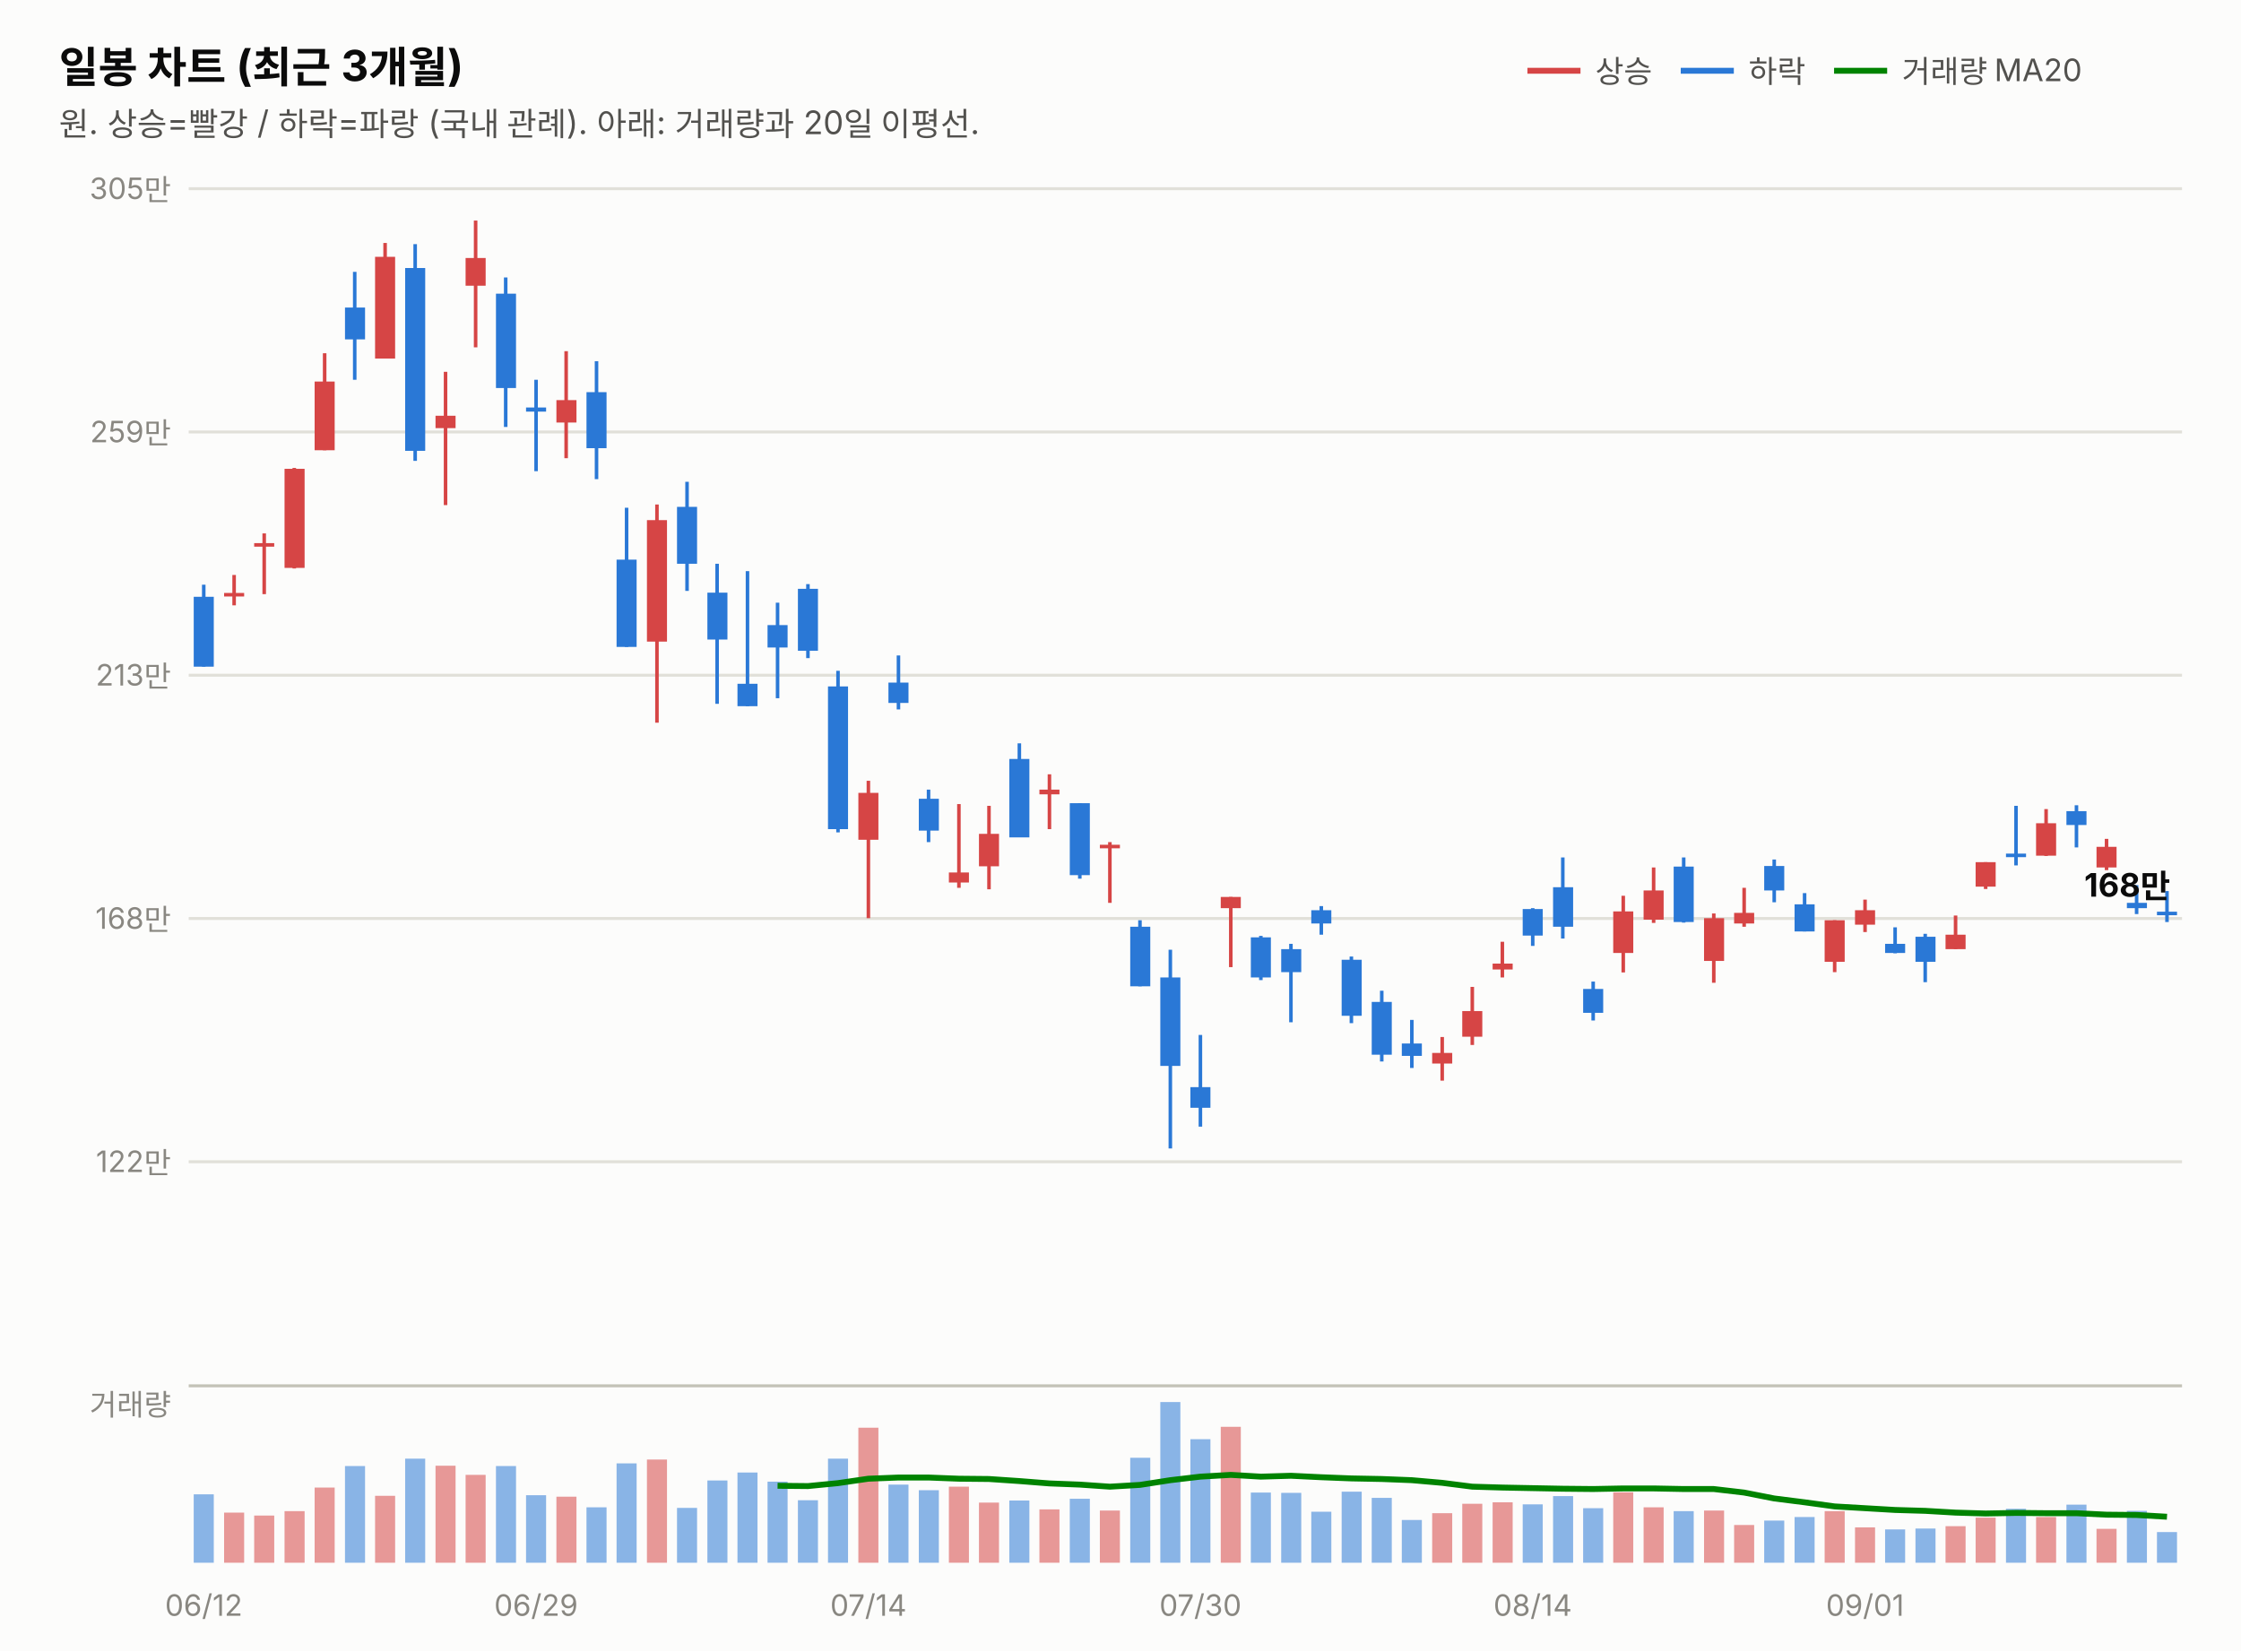
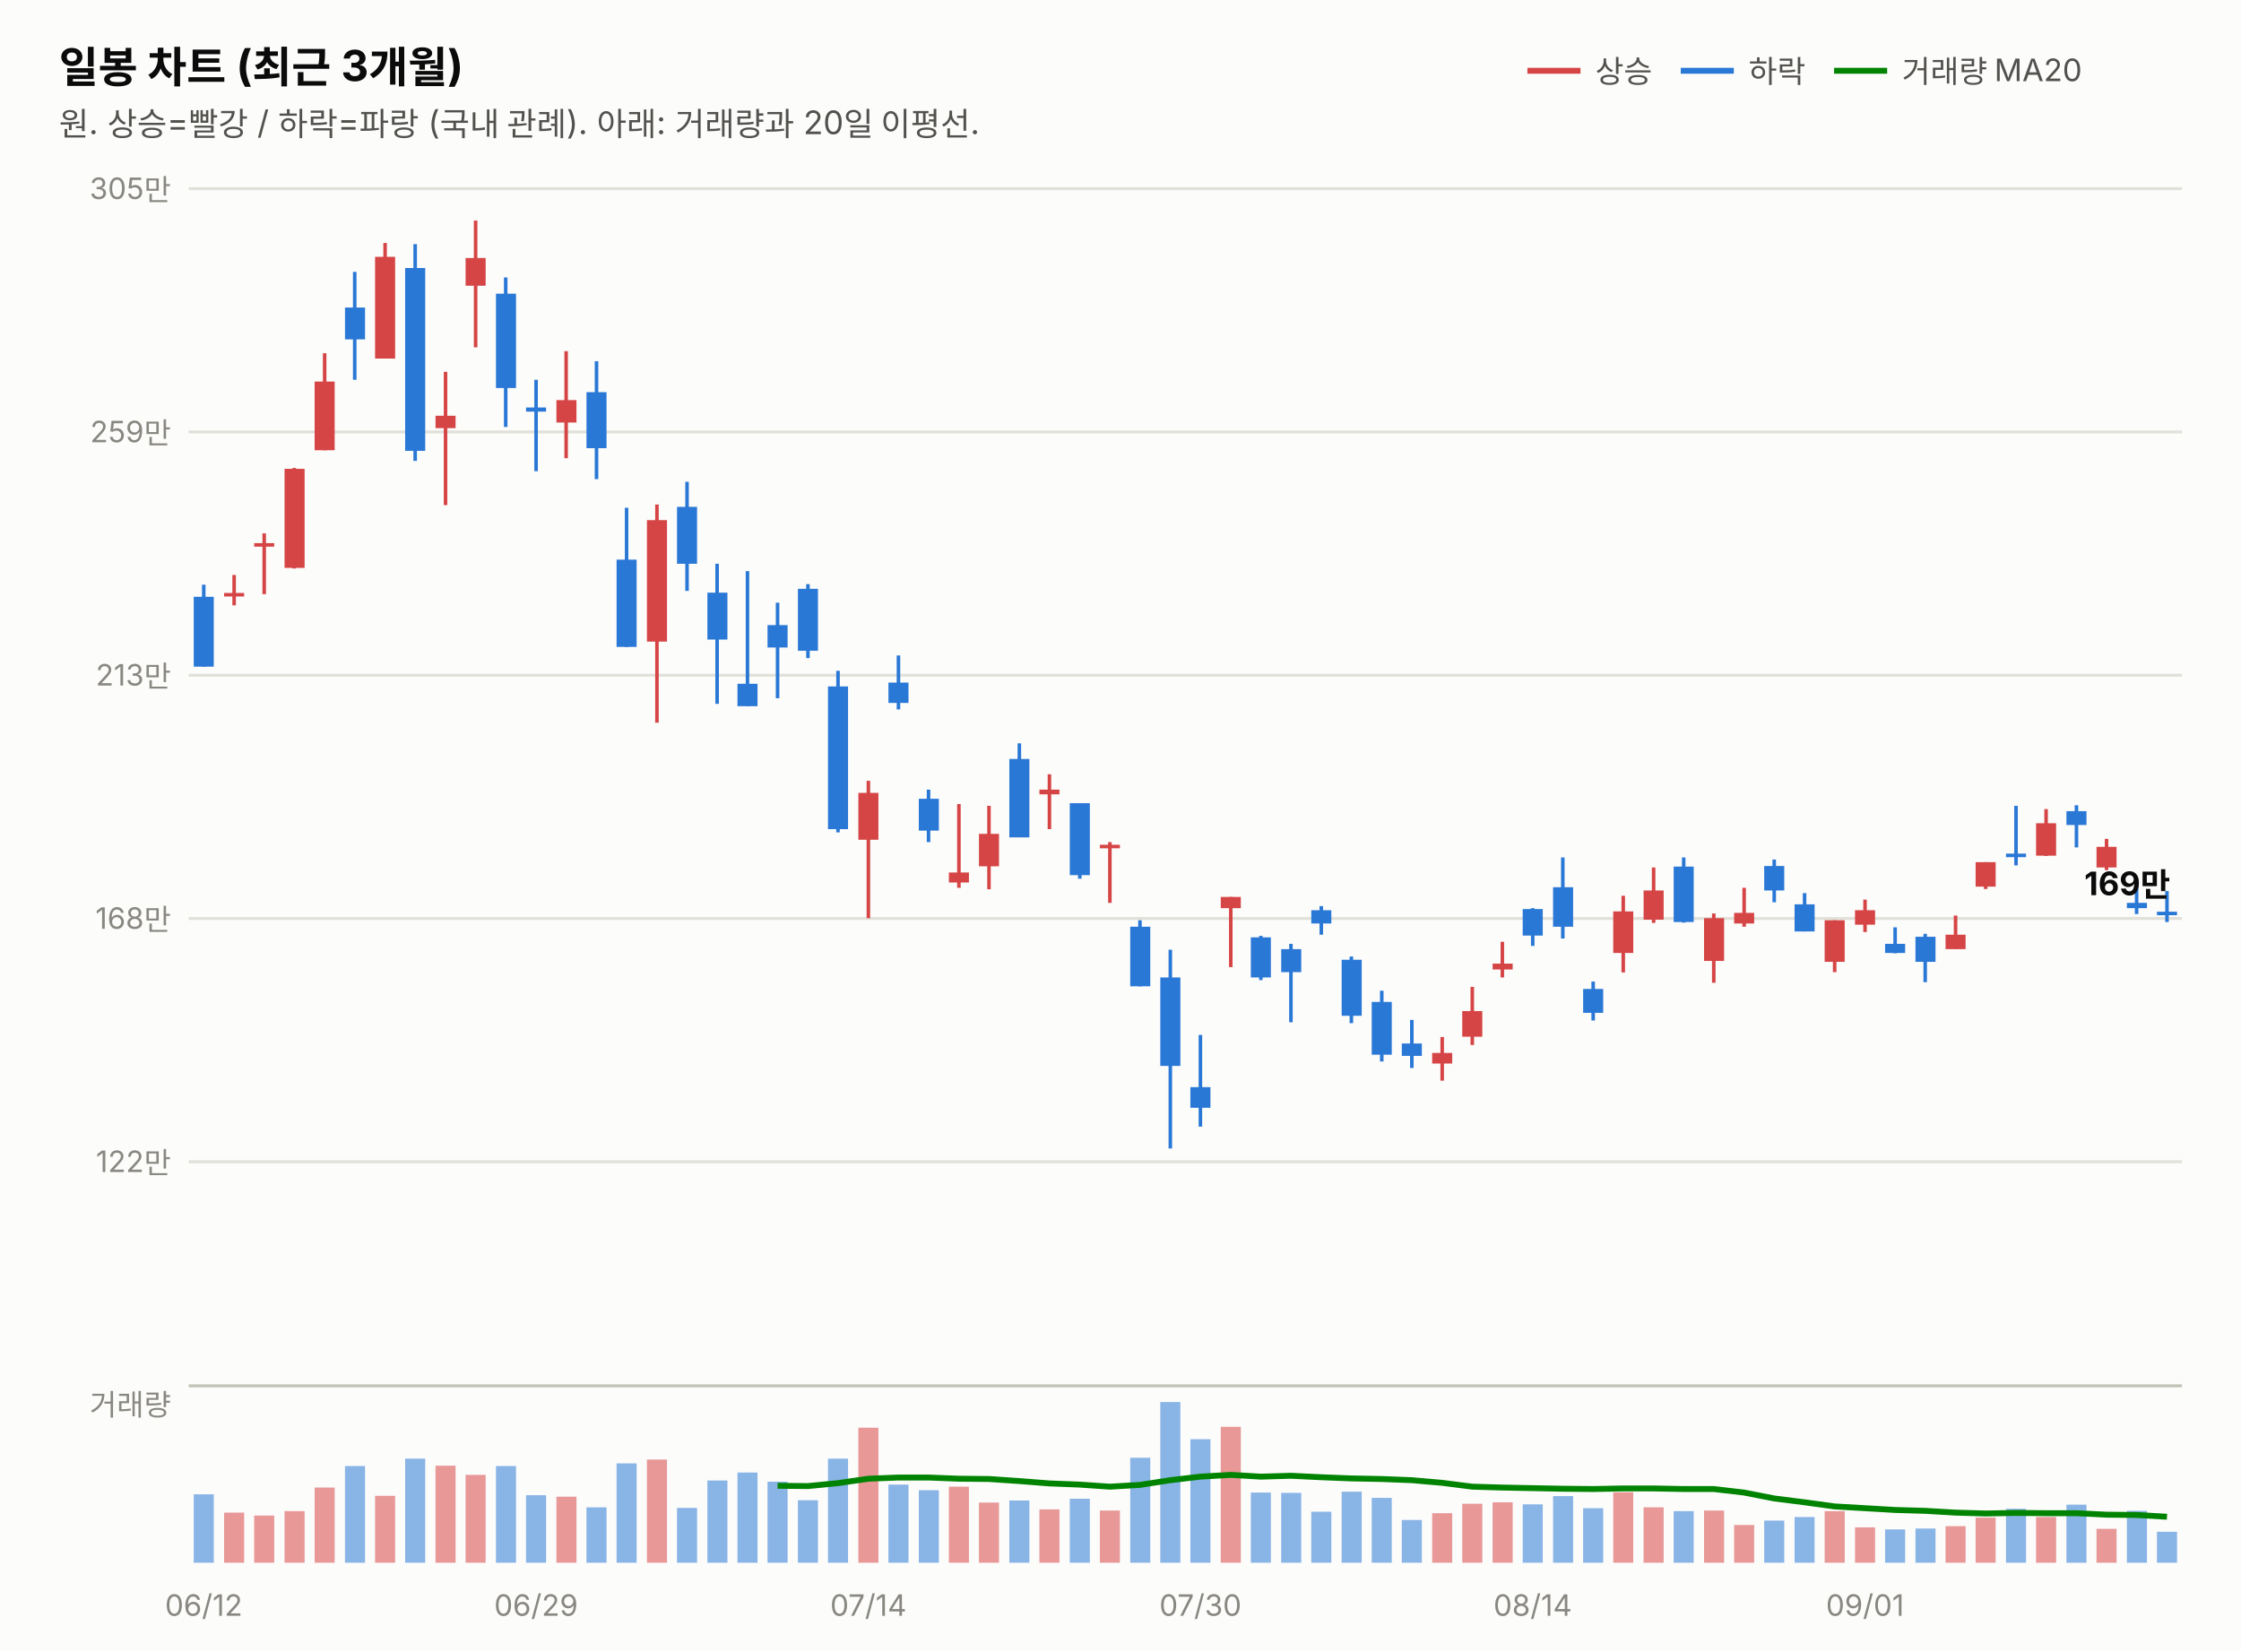
<svg xmlns="http://www.w3.org/2000/svg" width="760" height="560" viewBox="0 0 760 560" font-family="system-ui,-apple-system,&quot;Segoe UI&quot;,&quot;Malgun Gothic&quot;,&quot;Apple SD Gothic Neo&quot;,sans-serif">
  <rect width="760" height="560" fill="#fcfcfb" />
  <text x="20" y="28" font-size="14.5" font-weight="700" fill="#0b0b0b">일봉 차트 (최근 3개월)</text>
  <text x="20" y="46" font-size="11" fill="#52514e">원. 상승=빨강 / 하락=파랑 (국내 관례). 아래: 거래량과 20일 이평선.</text>
  <line x1="518" y1="24" x2="536" y2="24" stroke="#d64545" stroke-width="2" />
  <text x="541" y="28" font-size="10.5" fill="#52514e">상승</text>
  <line x1="570" y1="24" x2="588" y2="24" stroke="#2a78d6" stroke-width="2" />
  <text x="593" y="28" font-size="10.5" fill="#52514e">하락</text>
  <line x1="622" y1="24" x2="640" y2="24" stroke="#008300" stroke-width="2" />
  <text x="645" y="28" font-size="10.5" fill="#52514e">거래량 MA20</text>
  <line x1="64" y1="394.0" x2="740" y2="394.0" stroke="#e1e0d9" stroke-width="1" />
  <text x="58" y="397.5" font-size="10" fill="#898781" text-anchor="end" style="font-variant-numeric:tabular-nums">122만</text>
  <line x1="64" y1="311.5" x2="740" y2="311.5" stroke="#e1e0d9" stroke-width="1" />
  <text x="58" y="315.0" font-size="10" fill="#898781" text-anchor="end" style="font-variant-numeric:tabular-nums">168만</text>
  <line x1="64" y1="229.0" x2="740" y2="229.0" stroke="#e1e0d9" stroke-width="1" />
  <text x="58" y="232.5" font-size="10" fill="#898781" text-anchor="end" style="font-variant-numeric:tabular-nums">213만</text>
  <line x1="64" y1="146.5" x2="740" y2="146.5" stroke="#e1e0d9" stroke-width="1" />
  <text x="58" y="150.0" font-size="10" fill="#898781" text-anchor="end" style="font-variant-numeric:tabular-nums">259만</text>
  <line x1="64" y1="64.0" x2="740" y2="64.0" stroke="#e1e0d9" stroke-width="1" />
  <text x="58" y="67.5" font-size="10" fill="#898781" text-anchor="end" style="font-variant-numeric:tabular-nums">305만</text>
  <line x1="69.1" y1="198.3" x2="69.1" y2="226.1" stroke="#2a78d6" stroke-width="1.2" />
  <rect x="65.7" y="202.4" width="6.8" height="23.7" fill="#2a78d6" />
  <line x1="79.4" y1="195.0" x2="79.4" y2="205.3" stroke="#d64545" stroke-width="1.2" />
  <rect x="76.0" y="201.1" width="6.8" height="1.2" fill="#d64545" />
  <line x1="89.6" y1="180.9" x2="89.6" y2="201.5" stroke="#d64545" stroke-width="1.2" />
  <rect x="86.2" y="184.2" width="6.8" height="1.2" fill="#d64545" />
  <line x1="99.8" y1="158.7" x2="99.8" y2="192.8" stroke="#d64545" stroke-width="1.2" />
  <rect x="96.5" y="159.0" width="6.8" height="33.6" fill="#d64545" />
  <line x1="110.1" y1="119.8" x2="110.1" y2="152.7" stroke="#d64545" stroke-width="1.2" />
  <rect x="106.7" y="129.4" width="6.8" height="23.3" fill="#d64545" />
  <line x1="120.3" y1="92.2" x2="120.3" y2="128.8" stroke="#2a78d6" stroke-width="1.2" />
  <rect x="117.0" y="104.3" width="6.8" height="10.8" fill="#2a78d6" />
  <line x1="130.6" y1="82.4" x2="130.6" y2="121.6" stroke="#d64545" stroke-width="1.2" />
  <rect x="127.2" y="87.1" width="6.8" height="34.5" fill="#d64545" />
  <line x1="140.8" y1="82.8" x2="140.8" y2="156.3" stroke="#2a78d6" stroke-width="1.2" />
  <rect x="137.4" y="90.9" width="6.8" height="62.0" fill="#2a78d6" />
  <line x1="151.1" y1="126.1" x2="151.1" y2="171.3" stroke="#d64545" stroke-width="1.2" />
  <rect x="147.7" y="141.0" width="6.8" height="4.2" fill="#d64545" />
  <line x1="161.3" y1="74.8" x2="161.3" y2="117.8" stroke="#d64545" stroke-width="1.2" />
  <rect x="157.9" y="87.5" width="6.8" height="9.4" fill="#d64545" />
  <line x1="171.5" y1="94.1" x2="171.5" y2="144.8" stroke="#2a78d6" stroke-width="1.2" />
  <rect x="168.2" y="99.6" width="6.8" height="32.0" fill="#2a78d6" />
  <line x1="181.8" y1="128.8" x2="181.8" y2="159.8" stroke="#2a78d6" stroke-width="1.2" />
  <rect x="178.4" y="138.2" width="6.8" height="1.4" fill="#2a78d6" />
  <line x1="192.0" y1="119.1" x2="192.0" y2="155.4" stroke="#d64545" stroke-width="1.2" />
  <rect x="188.7" y="135.7" width="6.8" height="7.6" fill="#d64545" />
  <line x1="202.3" y1="122.5" x2="202.3" y2="162.5" stroke="#2a78d6" stroke-width="1.2" />
  <rect x="198.9" y="133.0" width="6.8" height="19.0" fill="#2a78d6" />
  <line x1="212.5" y1="172.2" x2="212.5" y2="219.4" stroke="#2a78d6" stroke-width="1.2" />
  <rect x="209.1" y="189.8" width="6.8" height="29.6" fill="#2a78d6" />
  <line x1="222.8" y1="171.1" x2="222.8" y2="245.1" stroke="#d64545" stroke-width="1.2" />
  <rect x="219.4" y="176.4" width="6.8" height="41.2" fill="#d64545" />
  <line x1="233.0" y1="163.4" x2="233.0" y2="200.4" stroke="#2a78d6" stroke-width="1.2" />
  <rect x="229.6" y="171.9" width="6.8" height="19.3" fill="#2a78d6" />
  <line x1="243.2" y1="191.2" x2="243.2" y2="238.7" stroke="#2a78d6" stroke-width="1.2" />
  <rect x="239.9" y="201.0" width="6.8" height="15.9" fill="#2a78d6" />
  <line x1="253.5" y1="193.7" x2="253.5" y2="239.5" stroke="#2a78d6" stroke-width="1.2" />
  <rect x="250.1" y="231.9" width="6.8" height="7.6" fill="#2a78d6" />
  <line x1="263.7" y1="204.4" x2="263.7" y2="236.8" stroke="#2a78d6" stroke-width="1.2" />
  <rect x="260.3" y="212.0" width="6.8" height="7.6" fill="#2a78d6" />
  <line x1="274.0" y1="198.1" x2="274.0" y2="223.2" stroke="#2a78d6" stroke-width="1.2" />
  <rect x="270.6" y="199.7" width="6.8" height="21.0" fill="#2a78d6" />
  <line x1="284.2" y1="227.5" x2="284.2" y2="282.3" stroke="#2a78d6" stroke-width="1.2" />
  <rect x="280.8" y="232.8" width="6.8" height="48.4" fill="#2a78d6" />
  <line x1="294.5" y1="264.8" x2="294.5" y2="311.4" stroke="#d64545" stroke-width="1.2" />
  <rect x="291.1" y="268.9" width="6.8" height="15.9" fill="#d64545" />
  <line x1="304.7" y1="222.3" x2="304.7" y2="240.6" stroke="#2a78d6" stroke-width="1.2" />
  <rect x="301.3" y="231.5" width="6.8" height="6.9" fill="#2a78d6" />
  <line x1="314.9" y1="267.8" x2="314.9" y2="285.6" stroke="#2a78d6" stroke-width="1.2" />
  <rect x="311.6" y="270.9" width="6.8" height="10.8" fill="#2a78d6" />
  <line x1="325.2" y1="272.7" x2="325.2" y2="301.1" stroke="#d64545" stroke-width="1.2" />
  <rect x="321.8" y="295.9" width="6.8" height="3.4" fill="#d64545" />
  <line x1="335.4" y1="273.3" x2="335.4" y2="301.6" stroke="#d64545" stroke-width="1.2" />
  <rect x="332.0" y="282.8" width="6.8" height="11.0" fill="#d64545" />
  <line x1="345.7" y1="252.1" x2="345.7" y2="283.9" stroke="#2a78d6" stroke-width="1.2" />
  <rect x="342.3" y="257.4" width="6.8" height="26.6" fill="#2a78d6" />
  <line x1="355.9" y1="262.6" x2="355.9" y2="281.2" stroke="#d64545" stroke-width="1.2" />
  <rect x="352.5" y="267.8" width="6.8" height="1.6" fill="#d64545" />
  <line x1="366.2" y1="272.4" x2="366.2" y2="298.0" stroke="#2a78d6" stroke-width="1.2" />
  <rect x="362.8" y="272.4" width="6.8" height="24.4" fill="#2a78d6" />
  <line x1="376.4" y1="285.6" x2="376.4" y2="306.2" stroke="#d64545" stroke-width="1.2" />
  <rect x="373.0" y="286.5" width="6.8" height="1.2" fill="#d64545" />
  <line x1="386.6" y1="312.1" x2="386.6" y2="334.5" stroke="#2a78d6" stroke-width="1.2" />
  <rect x="383.3" y="314.3" width="6.8" height="20.2" fill="#2a78d6" />
  <line x1="396.9" y1="322.1" x2="396.9" y2="389.5" stroke="#2a78d6" stroke-width="1.2" />
  <rect x="393.5" y="331.5" width="6.8" height="30.0" fill="#2a78d6" />
  <line x1="407.1" y1="351.0" x2="407.1" y2="382.1" stroke="#2a78d6" stroke-width="1.2" />
  <rect x="403.7" y="368.7" width="6.8" height="7.0" fill="#2a78d6" />
  <line x1="417.4" y1="304.2" x2="417.4" y2="328.0" stroke="#d64545" stroke-width="1.2" />
  <rect x="414.0" y="304.2" width="6.8" height="3.8" fill="#d64545" />
  <line x1="427.6" y1="317.4" x2="427.6" y2="332.4" stroke="#2a78d6" stroke-width="1.2" />
  <rect x="424.2" y="317.9" width="6.8" height="13.6" fill="#2a78d6" />
  <line x1="437.8" y1="320.1" x2="437.8" y2="346.7" stroke="#2a78d6" stroke-width="1.2" />
  <rect x="434.5" y="321.9" width="6.8" height="7.8" fill="#2a78d6" />
  <line x1="448.1" y1="307.3" x2="448.1" y2="317.0" stroke="#2a78d6" stroke-width="1.2" />
  <rect x="444.7" y="308.7" width="6.8" height="4.5" fill="#2a78d6" />
  <line x1="458.3" y1="324.4" x2="458.3" y2="347.0" stroke="#2a78d6" stroke-width="1.2" />
  <rect x="455.0" y="325.5" width="6.8" height="19.0" fill="#2a78d6" />
  <line x1="468.6" y1="336.0" x2="468.6" y2="360.0" stroke="#2a78d6" stroke-width="1.2" />
  <rect x="465.2" y="339.8" width="6.8" height="17.9" fill="#2a78d6" />
  <line x1="478.8" y1="345.9" x2="478.8" y2="362.2" stroke="#2a78d6" stroke-width="1.2" />
  <rect x="475.4" y="353.9" width="6.8" height="4.2" fill="#2a78d6" />
  <line x1="489.1" y1="351.7" x2="489.1" y2="366.5" stroke="#d64545" stroke-width="1.2" />
  <rect x="485.7" y="357.1" width="6.8" height="3.6" fill="#d64545" />
  <line x1="499.3" y1="334.7" x2="499.3" y2="354.4" stroke="#d64545" stroke-width="1.2" />
  <rect x="495.9" y="342.9" width="6.8" height="8.7" fill="#d64545" />
  <line x1="509.5" y1="319.4" x2="509.5" y2="331.5" stroke="#d64545" stroke-width="1.2" />
  <rect x="506.2" y="326.8" width="6.8" height="2.0" fill="#d64545" />
  <line x1="519.8" y1="308.0" x2="519.8" y2="320.8" stroke="#2a78d6" stroke-width="1.2" />
  <rect x="516.4" y="308.3" width="6.8" height="9.0" fill="#2a78d6" />
  <line x1="530.0" y1="290.8" x2="530.0" y2="318.3" stroke="#2a78d6" stroke-width="1.2" />
  <rect x="526.7" y="300.9" width="6.8" height="13.4" fill="#2a78d6" />
  <line x1="540.3" y1="332.9" x2="540.3" y2="346.1" stroke="#2a78d6" stroke-width="1.2" />
  <rect x="536.9" y="335.4" width="6.8" height="8.1" fill="#2a78d6" />
  <line x1="550.5" y1="303.8" x2="550.5" y2="329.8" stroke="#d64545" stroke-width="1.2" />
  <rect x="547.1" y="309.1" width="6.8" height="14.1" fill="#d64545" />
  <line x1="560.8" y1="294.2" x2="560.8" y2="313.0" stroke="#d64545" stroke-width="1.2" />
  <rect x="557.4" y="302.0" width="6.8" height="9.9" fill="#d64545" />
  <line x1="571.0" y1="290.8" x2="571.0" y2="312.9" stroke="#2a78d6" stroke-width="1.2" />
  <rect x="567.6" y="293.9" width="6.8" height="18.8" fill="#2a78d6" />
  <line x1="581.2" y1="309.8" x2="581.2" y2="333.3" stroke="#d64545" stroke-width="1.2" />
  <rect x="577.9" y="311.4" width="6.8" height="14.5" fill="#d64545" />
  <line x1="591.5" y1="301.1" x2="591.5" y2="314.3" stroke="#d64545" stroke-width="1.2" />
  <rect x="588.1" y="309.6" width="6.8" height="3.6" fill="#d64545" />
  <line x1="601.7" y1="291.5" x2="601.7" y2="306.0" stroke="#2a78d6" stroke-width="1.2" />
  <rect x="598.3" y="293.7" width="6.8" height="8.3" fill="#2a78d6" />
  <line x1="612.0" y1="302.9" x2="612.0" y2="315.9" stroke="#2a78d6" stroke-width="1.2" />
  <rect x="608.6" y="306.7" width="6.8" height="9.2" fill="#2a78d6" />
  <line x1="622.2" y1="312.1" x2="622.2" y2="329.7" stroke="#d64545" stroke-width="1.2" />
  <rect x="618.8" y="312.1" width="6.8" height="14.1" fill="#d64545" />
  <line x1="632.5" y1="305.1" x2="632.5" y2="316.1" stroke="#d64545" stroke-width="1.2" />
  <rect x="629.1" y="308.7" width="6.8" height="4.9" fill="#d64545" />
  <line x1="642.7" y1="314.5" x2="642.7" y2="323.3" stroke="#2a78d6" stroke-width="1.2" />
  <rect x="639.3" y="320.1" width="6.8" height="3.1" fill="#2a78d6" />
  <line x1="652.9" y1="316.7" x2="652.9" y2="333.1" stroke="#2a78d6" stroke-width="1.2" />
  <rect x="649.6" y="317.7" width="6.8" height="8.5" fill="#2a78d6" />
  <line x1="663.2" y1="310.5" x2="663.2" y2="321.9" stroke="#d64545" stroke-width="1.2" />
  <rect x="659.8" y="317.0" width="6.8" height="4.9" fill="#d64545" />
  <line x1="673.4" y1="292.4" x2="673.4" y2="301.5" stroke="#d64545" stroke-width="1.2" />
  <rect x="670.0" y="292.4" width="6.8" height="8.3" fill="#d64545" />
  <line x1="683.7" y1="273.3" x2="683.7" y2="293.5" stroke="#2a78d6" stroke-width="1.2" />
  <rect x="680.3" y="289.5" width="6.8" height="1.2" fill="#2a78d6" />
  <line x1="693.9" y1="274.4" x2="693.9" y2="290.3" stroke="#d64545" stroke-width="1.2" />
  <rect x="690.5" y="279.2" width="6.8" height="11.0" fill="#d64545" />
  <line x1="704.2" y1="273.1" x2="704.2" y2="287.4" stroke="#2a78d6" stroke-width="1.2" />
  <rect x="700.8" y="275.1" width="6.8" height="4.7" fill="#2a78d6" />
  <line x1="714.4" y1="284.5" x2="714.4" y2="295.1" stroke="#d64545" stroke-width="1.2" />
  <rect x="711.0" y="287.2" width="6.8" height="7.0" fill="#d64545" />
  <line x1="724.6" y1="300.2" x2="724.6" y2="310.0" stroke="#2a78d6" stroke-width="1.2" />
  <rect x="721.3" y="306.2" width="6.8" height="1.8" fill="#2a78d6" />
  <line x1="734.9" y1="302.2" x2="734.9" y2="312.7" stroke="#2a78d6" stroke-width="1.2" />
  <rect x="731.5" y="309.2" width="6.8" height="1.2" fill="#2a78d6" />
-   <text x="736" y="304.1" font-size="11" font-weight="700" fill="#0b0b0b" text-anchor="end" style="font-variant-numeric:tabular-nums">168만</text>
+   <text x="736" y="303.6" font-size="11" font-weight="700" fill="#0b0b0b" text-anchor="end" style="font-variant-numeric:tabular-nums">169만</text>
  <line x1="64" y1="470" x2="740" y2="470" stroke="#c3c2b7" stroke-width="1" />
  <text x="58" y="480" font-size="10" fill="#898781" text-anchor="end">거래량</text>
  <rect x="65.7" y="506.8" width="6.8" height="23.2" fill="#2a78d6" opacity="0.55" />
  <rect x="76.0" y="513.0" width="6.8" height="17.0" fill="#d64545" opacity="0.55" />
  <rect x="86.2" y="514.0" width="6.8" height="16.0" fill="#d64545" opacity="0.55" />
  <rect x="96.5" y="512.5" width="6.8" height="17.5" fill="#d64545" opacity="0.55" />
  <rect x="106.7" y="504.5" width="6.8" height="25.5" fill="#d64545" opacity="0.55" />
  <rect x="117.0" y="497.2" width="6.8" height="32.8" fill="#2a78d6" opacity="0.55" />
  <rect x="127.2" y="507.3" width="6.8" height="22.7" fill="#d64545" opacity="0.55" />
  <rect x="137.4" y="494.7" width="6.8" height="35.3" fill="#2a78d6" opacity="0.55" />
  <rect x="147.7" y="497.1" width="6.8" height="32.9" fill="#d64545" opacity="0.55" />
  <rect x="157.9" y="500.2" width="6.8" height="29.8" fill="#d64545" opacity="0.55" />
  <rect x="168.2" y="497.2" width="6.8" height="32.8" fill="#2a78d6" opacity="0.55" />
  <rect x="178.4" y="507.1" width="6.8" height="22.9" fill="#2a78d6" opacity="0.55" />
  <rect x="188.7" y="507.6" width="6.8" height="22.4" fill="#d64545" opacity="0.55" />
  <rect x="198.9" y="511.2" width="6.8" height="18.8" fill="#2a78d6" opacity="0.55" />
  <rect x="209.1" y="496.3" width="6.8" height="33.7" fill="#2a78d6" opacity="0.55" />
  <rect x="219.4" y="495.0" width="6.8" height="35.0" fill="#d64545" opacity="0.55" />
  <rect x="229.6" y="511.4" width="6.8" height="18.6" fill="#2a78d6" opacity="0.55" />
  <rect x="239.9" y="502.1" width="6.8" height="27.9" fill="#2a78d6" opacity="0.55" />
  <rect x="250.1" y="499.4" width="6.8" height="30.6" fill="#2a78d6" opacity="0.55" />
  <rect x="260.3" y="502.5" width="6.8" height="27.5" fill="#2a78d6" opacity="0.55" />
  <rect x="270.6" y="508.8" width="6.8" height="21.2" fill="#2a78d6" opacity="0.55" />
  <rect x="280.8" y="494.7" width="6.8" height="35.3" fill="#2a78d6" opacity="0.55" />
  <rect x="291.1" y="484.2" width="6.8" height="45.8" fill="#d64545" opacity="0.55" />
  <rect x="301.3" y="503.5" width="6.8" height="26.5" fill="#2a78d6" opacity="0.55" />
  <rect x="311.6" y="505.4" width="6.8" height="24.6" fill="#2a78d6" opacity="0.55" />
  <rect x="321.8" y="504.2" width="6.8" height="25.8" fill="#d64545" opacity="0.55" />
  <rect x="332.0" y="509.6" width="6.8" height="20.4" fill="#d64545" opacity="0.55" />
  <rect x="342.3" y="508.9" width="6.8" height="21.1" fill="#2a78d6" opacity="0.55" />
  <rect x="352.5" y="511.9" width="6.8" height="18.1" fill="#d64545" opacity="0.55" />
  <rect x="362.8" y="508.3" width="6.8" height="21.7" fill="#2a78d6" opacity="0.55" />
  <rect x="373.0" y="512.3" width="6.8" height="17.7" fill="#d64545" opacity="0.55" />
  <rect x="383.3" y="494.4" width="6.8" height="35.6" fill="#2a78d6" opacity="0.55" />
  <rect x="393.5" y="475.5" width="6.8" height="54.5" fill="#2a78d6" opacity="0.55" />
  <rect x="403.7" y="488.1" width="6.8" height="41.9" fill="#2a78d6" opacity="0.55" />
  <rect x="414.0" y="483.9" width="6.8" height="46.1" fill="#d64545" opacity="0.55" />
  <rect x="424.2" y="506.2" width="6.8" height="23.8" fill="#2a78d6" opacity="0.55" />
  <rect x="434.5" y="506.3" width="6.8" height="23.7" fill="#2a78d6" opacity="0.55" />
  <rect x="444.7" y="512.7" width="6.8" height="17.3" fill="#2a78d6" opacity="0.55" />
  <rect x="455.0" y="505.9" width="6.8" height="24.1" fill="#2a78d6" opacity="0.55" />
  <rect x="465.2" y="508.0" width="6.8" height="22.0" fill="#2a78d6" opacity="0.55" />
  <rect x="475.4" y="515.5" width="6.8" height="14.5" fill="#2a78d6" opacity="0.55" />
  <rect x="485.7" y="513.2" width="6.8" height="16.8" fill="#d64545" opacity="0.55" />
  <rect x="495.9" y="510.0" width="6.8" height="20.0" fill="#d64545" opacity="0.55" />
  <rect x="506.2" y="509.5" width="6.8" height="20.5" fill="#d64545" opacity="0.55" />
  <rect x="516.4" y="510.2" width="6.8" height="19.8" fill="#2a78d6" opacity="0.55" />
  <rect x="526.7" y="507.4" width="6.8" height="22.6" fill="#2a78d6" opacity="0.55" />
  <rect x="536.9" y="511.5" width="6.8" height="18.5" fill="#2a78d6" opacity="0.55" />
  <rect x="547.1" y="506.1" width="6.8" height="23.9" fill="#d64545" opacity="0.55" />
  <rect x="557.4" y="511.2" width="6.8" height="18.8" fill="#d64545" opacity="0.55" />
  <rect x="567.6" y="512.5" width="6.8" height="17.5" fill="#2a78d6" opacity="0.55" />
  <rect x="577.9" y="512.3" width="6.8" height="17.7" fill="#d64545" opacity="0.55" />
  <rect x="588.1" y="517.2" width="6.8" height="12.8" fill="#d64545" opacity="0.55" />
  <rect x="598.3" y="515.7" width="6.8" height="14.3" fill="#2a78d6" opacity="0.55" />
  <rect x="608.6" y="514.5" width="6.8" height="15.5" fill="#2a78d6" opacity="0.55" />
  <rect x="618.8" y="512.5" width="6.8" height="17.5" fill="#d64545" opacity="0.55" />
  <rect x="629.1" y="518.0" width="6.8" height="12.0" fill="#d64545" opacity="0.55" />
  <rect x="639.3" y="518.7" width="6.8" height="11.3" fill="#2a78d6" opacity="0.55" />
  <rect x="649.6" y="518.4" width="6.8" height="11.6" fill="#2a78d6" opacity="0.55" />
  <rect x="659.8" y="517.6" width="6.8" height="12.4" fill="#d64545" opacity="0.55" />
  <rect x="670.0" y="514.7" width="6.8" height="15.3" fill="#d64545" opacity="0.55" />
  <rect x="680.3" y="511.7" width="6.8" height="18.3" fill="#2a78d6" opacity="0.55" />
  <rect x="690.5" y="514.5" width="6.8" height="15.5" fill="#d64545" opacity="0.55" />
  <rect x="700.8" y="510.3" width="6.8" height="19.7" fill="#2a78d6" opacity="0.55" />
  <rect x="711.0" y="518.5" width="6.8" height="11.5" fill="#d64545" opacity="0.55" />
  <rect x="721.3" y="512.4" width="6.8" height="17.6" fill="#2a78d6" opacity="0.55" />
-   <rect x="731.5" y="519.6" width="6.8" height="10.4" fill="#2a78d6" opacity="0.55" />
+   <rect x="731.5" y="519.5" width="6.8" height="10.5" fill="#2a78d6" opacity="0.55" />
  <path d="M263.7,503.9 L274.0,504.0 L284.2,503.0 L294.5,501.5 L304.7,501.1 L314.9,501.1 L325.2,501.5 L335.4,501.6 L345.7,502.3 L355.9,503.1 L366.2,503.5 L376.4,504.2 L386.6,503.6 L396.9,502.0 L407.1,500.8 L417.4,500.2 L427.6,500.8 L437.8,500.5 L448.1,501.0 L458.3,501.4 L468.6,501.6 L478.8,502.0 L489.1,502.9 L499.3,504.2 L509.5,504.5 L519.8,504.7 L530.0,504.9 L540.3,505.0 L550.5,504.8 L560.8,504.8 L571.0,505.0 L581.2,505.0 L591.5,506.2 L601.7,508.2 L612.0,509.5 L622.2,510.9 L632.5,511.5 L642.7,512.1 L652.9,512.4 L663.2,513.0 L673.4,513.3 L683.7,513.1 L693.9,513.2 L704.2,513.2 L714.4,513.7 L724.6,513.8 L734.9,514.4" fill="none" stroke="#008300" stroke-width="2" />
  <text x="69.1" y="548" font-size="10" fill="#898781" text-anchor="middle">06/12</text>
  <text x="181.8" y="548" font-size="10" fill="#898781" text-anchor="middle">06/29</text>
  <text x="294.5" y="548" font-size="10" fill="#898781" text-anchor="middle">07/14</text>
  <text x="407.1" y="548" font-size="10" fill="#898781" text-anchor="middle">07/30</text>
  <text x="519.8" y="548" font-size="10" fill="#898781" text-anchor="middle">08/14</text>
  <text x="632.5" y="548" font-size="10" fill="#898781" text-anchor="middle">09/01</text>
</svg>
